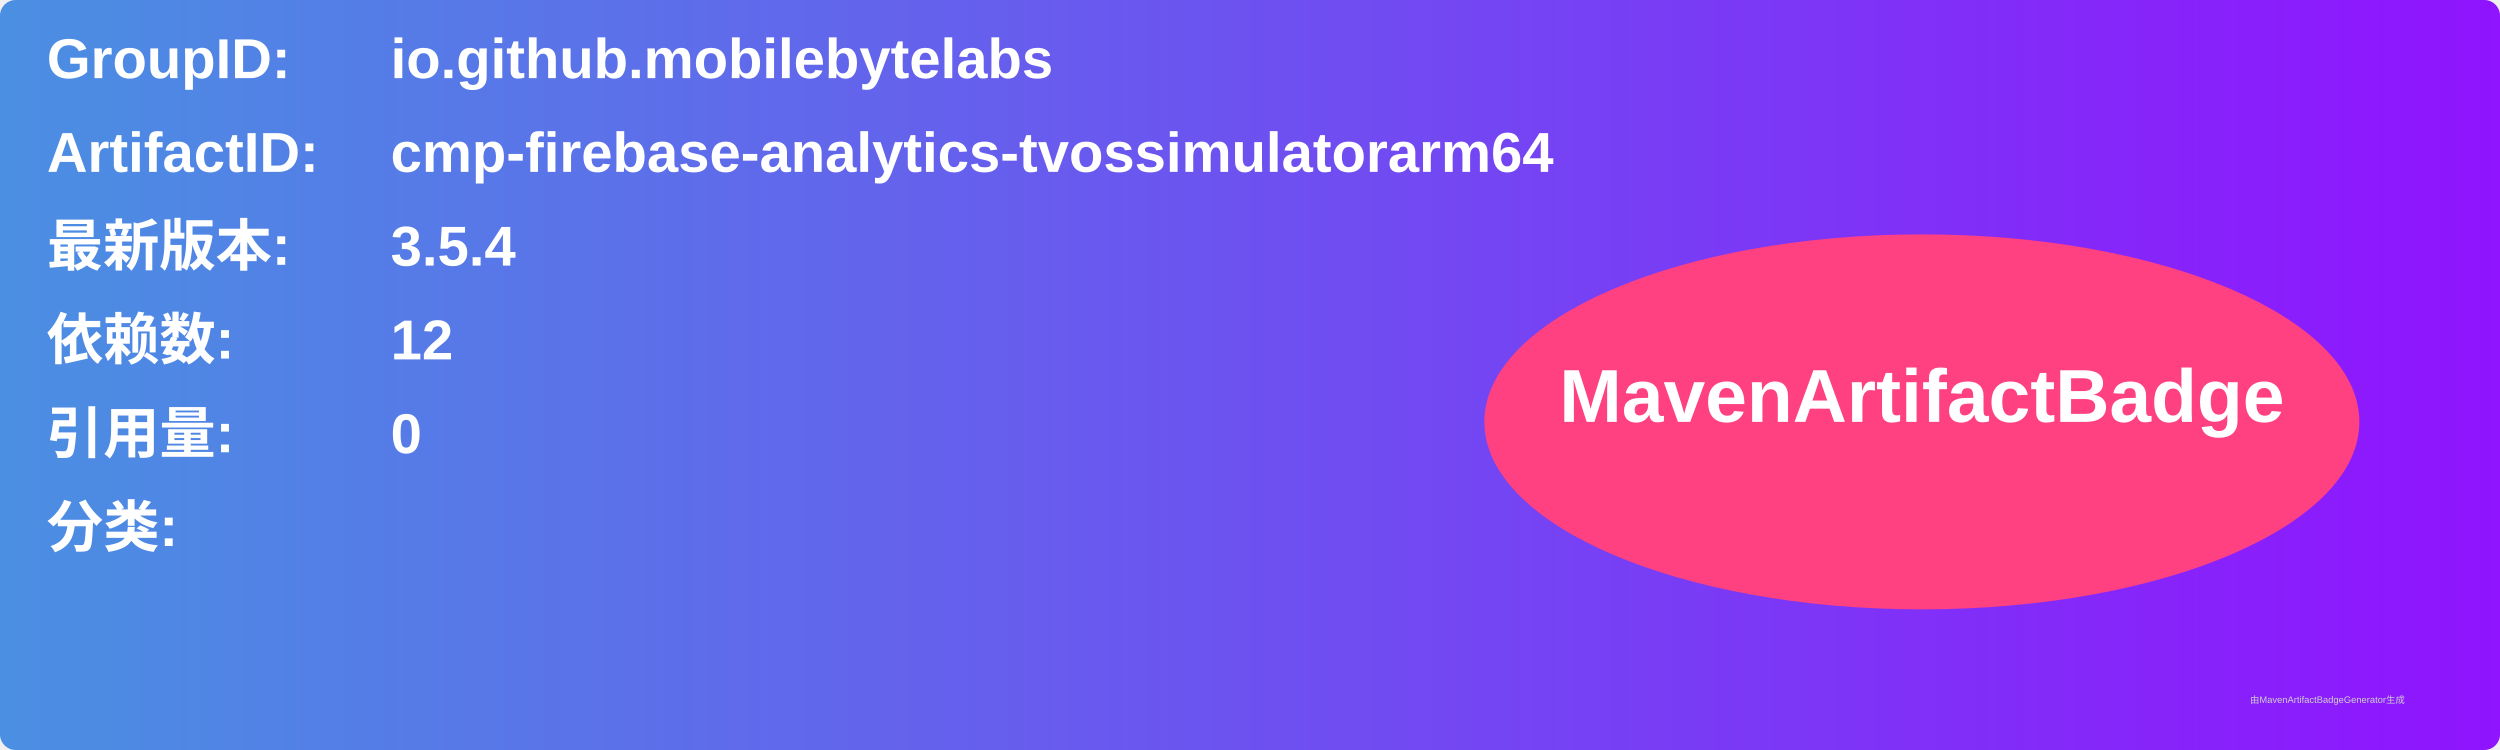
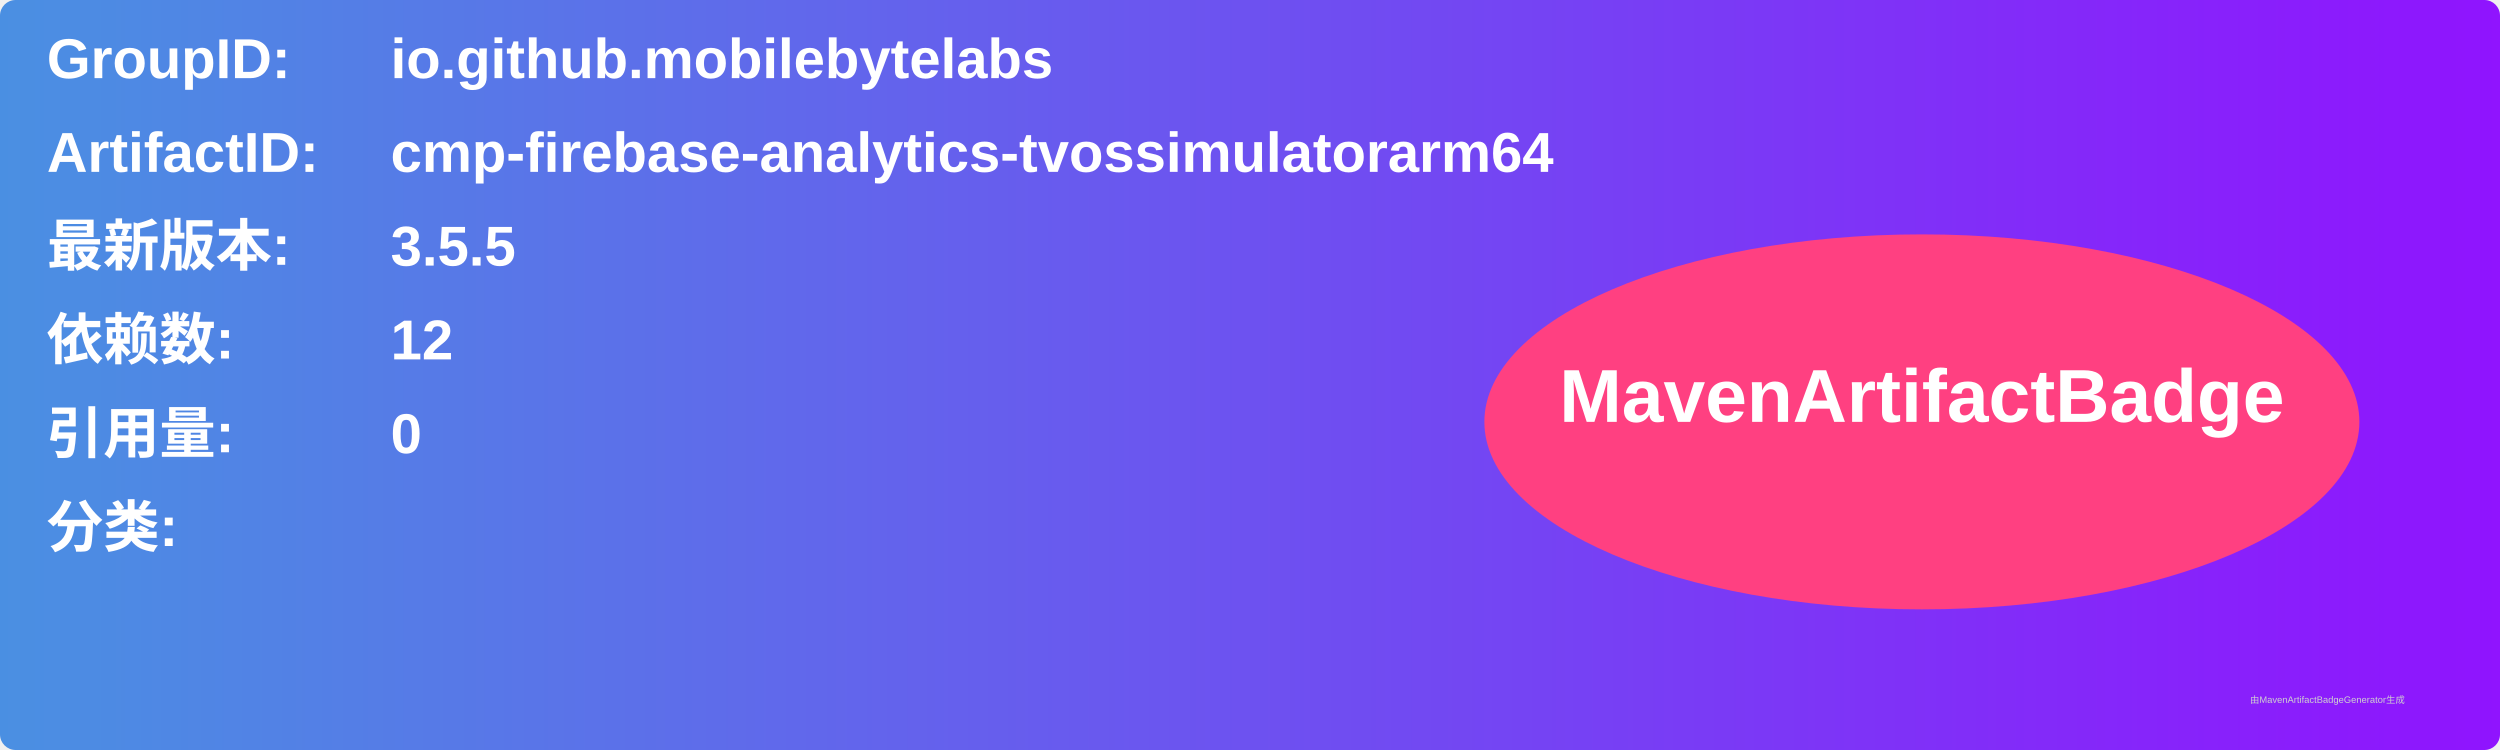
<svg xmlns="http://www.w3.org/2000/svg" width="800" height="240" viewBox="0 0 800 240">
  <linearGradient id="grad" x1="0%" y1="0%" x2="100%" y2="0%">
    <stop offset="0%" stop-color="#4a90e2" />
    <stop offset="100%" stop-color="#9013fe" />
  </linearGradient>
  <rect width="100%" height="100%" rx="5" ry="5" fill="url(#grad)" />
  <g transform="translate(15, 15)">
    <text x="0" y="10" font-family="Arial" font-size="18" fill="white" font-weight="bold" width="260">GroupID:</text>
    <text x="110" y="10" font-family="Arial" font-size="18" fill="white" font-weight="bold" width="460">io.github.mobilebytelabs</text>
    <text x="0" y="40" font-family="Arial" font-size="18" fill="white" font-weight="bold" width="260">ArtifactID:</text>
    <text x="110" y="40" font-family="Arial" font-size="18" fill="white" font-weight="bold" width="460">cmp-firebase-analytics-tvossimulatorarm64</text>
    <text x="0" y="70" font-family="Arial" font-size="18" fill="white" font-weight="bold">最新版本:</text>
    <text x="110" y="70" font-family="Arial" font-size="18" fill="white" font-weight="bold">
-       <tspan font-weight="bold">3.5.4</tspan>
+       <tspan font-weight="bold">3.5.5</tspan>
    </text>
    <text x="0" y="100" font-family="Arial" font-size="18" fill="white" font-weight="bold">依赖数: </text>
    <text x="110" y="100" font-family="Arial" font-size="18" fill="white">
      <tspan font-weight="bold">12</tspan>
    </text>
    <text x="0" y="130" font-family="Arial" font-size="18" fill="white" font-weight="bold">引用量: </text>
    <text x="110" y="130" font-family="Arial" font-size="18" fill="white">
      <tspan font-weight="bold">0</tspan>
    </text>
    <text x="0" y="160" font-family="Arial" font-size="18" fill="white" font-weight="bold">分类:</text>
    <text x="10" y="190" font-family="Arial" font-size="10" fill="white">
      <tspan font-weight="bold" />
    </text>
    <ellipse cx="600" cy="120" rx="140" ry="60" fill="#ff4081" />
    <text x="600" y="120" text-anchor="middle" font-family="Arial" font-size="24" fill="white" font-weight="bold">MavenArtifactBadge</text>
  </g>
  <text x="720" y="225" font-family="Arial" font-size="3" fill="#d0d0d0">由MavenArtifactBadgeGenerator生成</text>
</svg>
